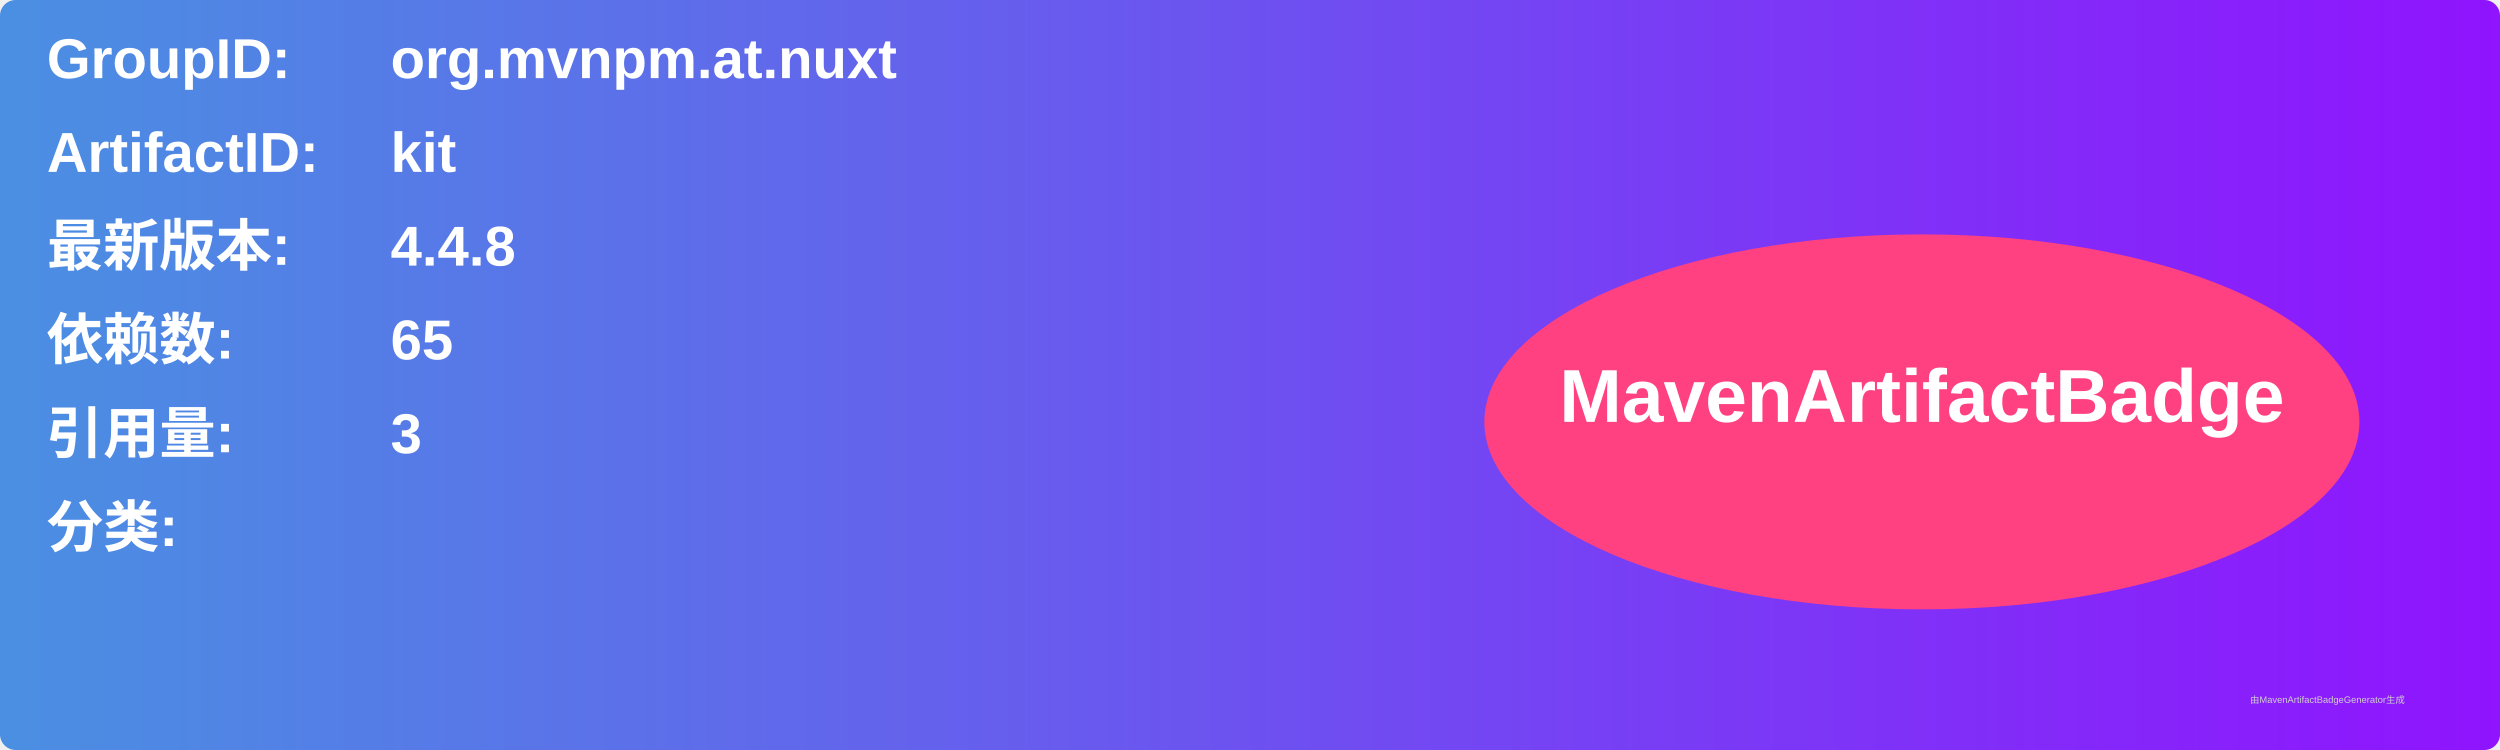
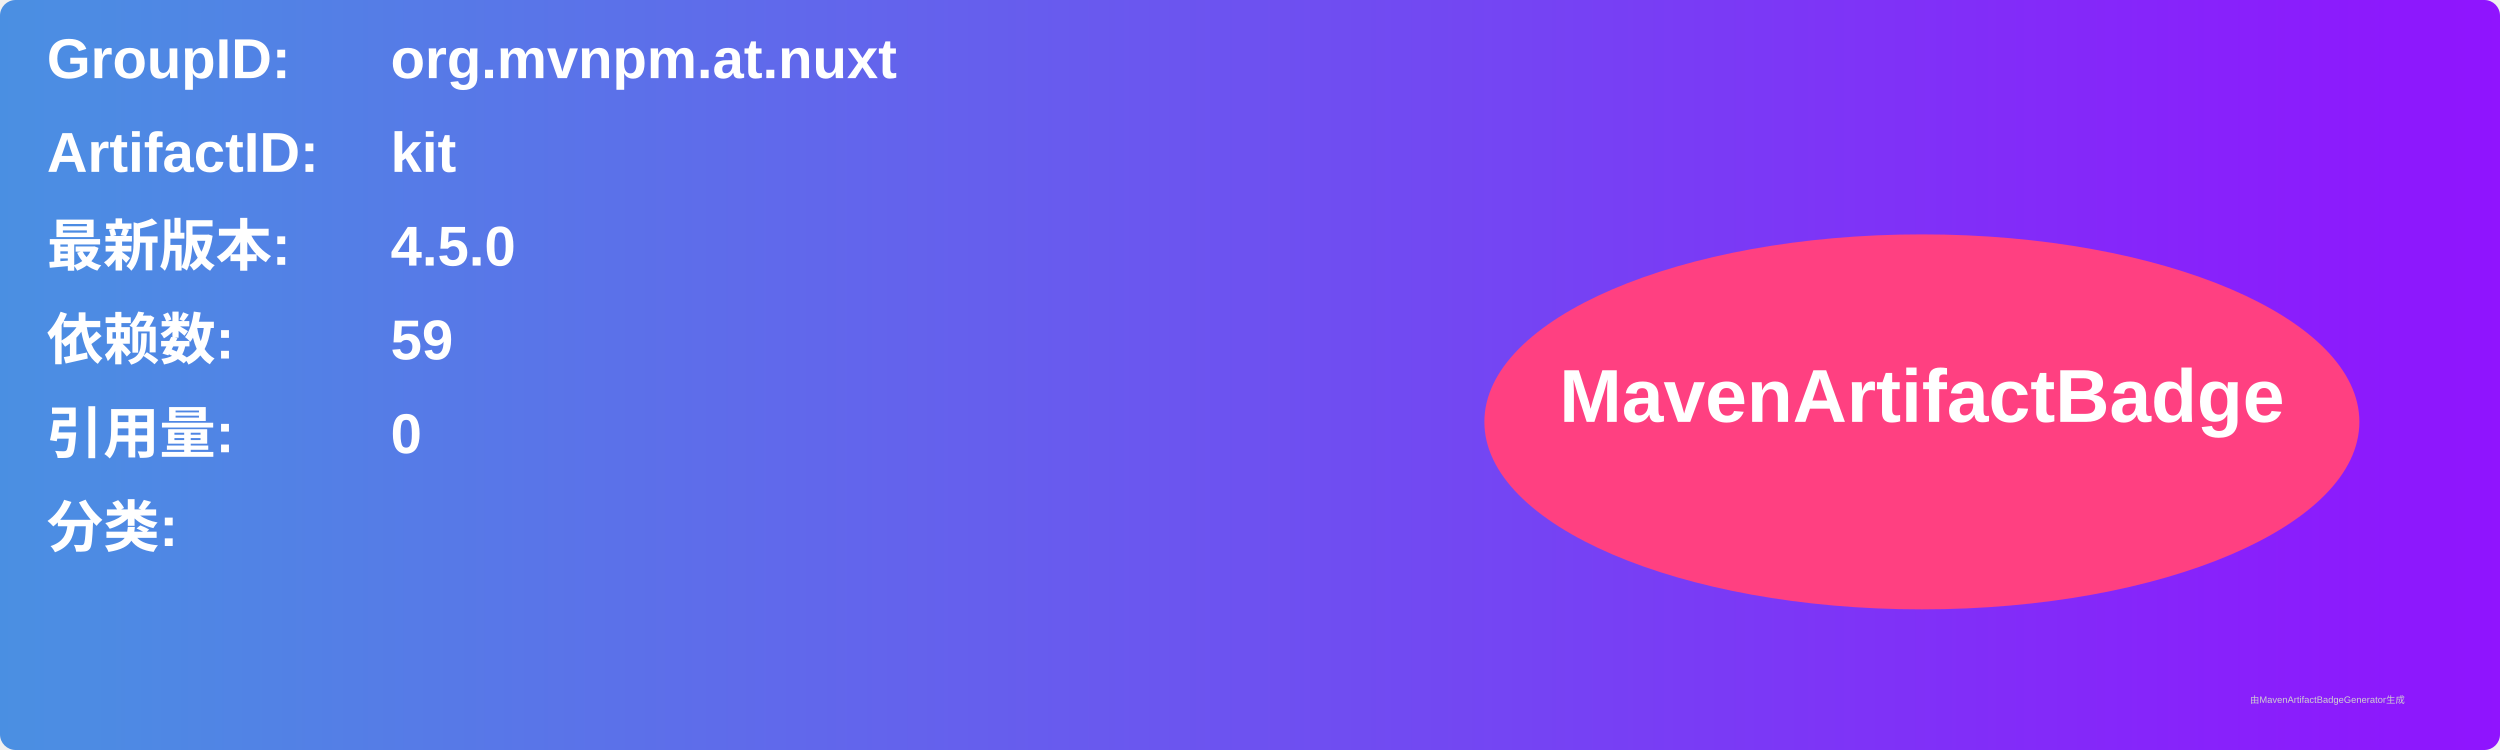
<svg xmlns="http://www.w3.org/2000/svg" width="800" height="240" viewBox="0 0 800 240">
  <linearGradient id="grad" x1="0%" y1="0%" x2="100%" y2="0%">
    <stop offset="0%" stop-color="#4a90e2" />
    <stop offset="100%" stop-color="#9013fe" />
  </linearGradient>
  <rect width="100%" height="100%" rx="5" ry="5" fill="url(#grad)" />
  <g transform="translate(15, 15)">
    <text x="0" y="10" font-family="Arial" font-size="18" fill="white" font-weight="bold" width="260">GroupID:</text>
    <text x="110" y="10" font-family="Arial" font-size="18" fill="white" font-weight="bold" width="460">org.mvnpm.at.nuxt</text>
    <text x="0" y="40" font-family="Arial" font-size="18" fill="white" font-weight="bold" width="260">ArtifactID:</text>
    <text x="110" y="40" font-family="Arial" font-size="18" fill="white" font-weight="bold" width="460">kit</text>
    <text x="0" y="70" font-family="Arial" font-size="18" fill="white" font-weight="bold">最新版本:</text>
    <text x="110" y="70" font-family="Arial" font-size="18" fill="white" font-weight="bold">
-       <tspan font-weight="bold">4.4.8</tspan>
+       <tspan font-weight="bold">4.5.0</tspan>
    </text>
    <text x="0" y="100" font-family="Arial" font-size="18" fill="white" font-weight="bold">依赖数: </text>
    <text x="110" y="100" font-family="Arial" font-size="18" fill="white">
-       <tspan font-weight="bold">65</tspan>
+       <tspan font-weight="bold">59</tspan>
    </text>
    <text x="0" y="130" font-family="Arial" font-size="18" fill="white" font-weight="bold">引用量: </text>
    <text x="110" y="130" font-family="Arial" font-size="18" fill="white">
-       <tspan font-weight="bold">3</tspan>
+       <tspan font-weight="bold">0</tspan>
    </text>
    <text x="0" y="160" font-family="Arial" font-size="18" fill="white" font-weight="bold">分类:</text>
    <text x="10" y="190" font-family="Arial" font-size="10" fill="white">
      <tspan font-weight="bold" />
    </text>
    <ellipse cx="600" cy="120" rx="140" ry="60" fill="#ff4081" />
    <text x="600" y="120" text-anchor="middle" font-family="Arial" font-size="24" fill="white" font-weight="bold">MavenArtifactBadge</text>
  </g>
  <text x="720" y="225" font-family="Arial" font-size="3" fill="#d0d0d0">由MavenArtifactBadgeGenerator生成</text>
</svg>
